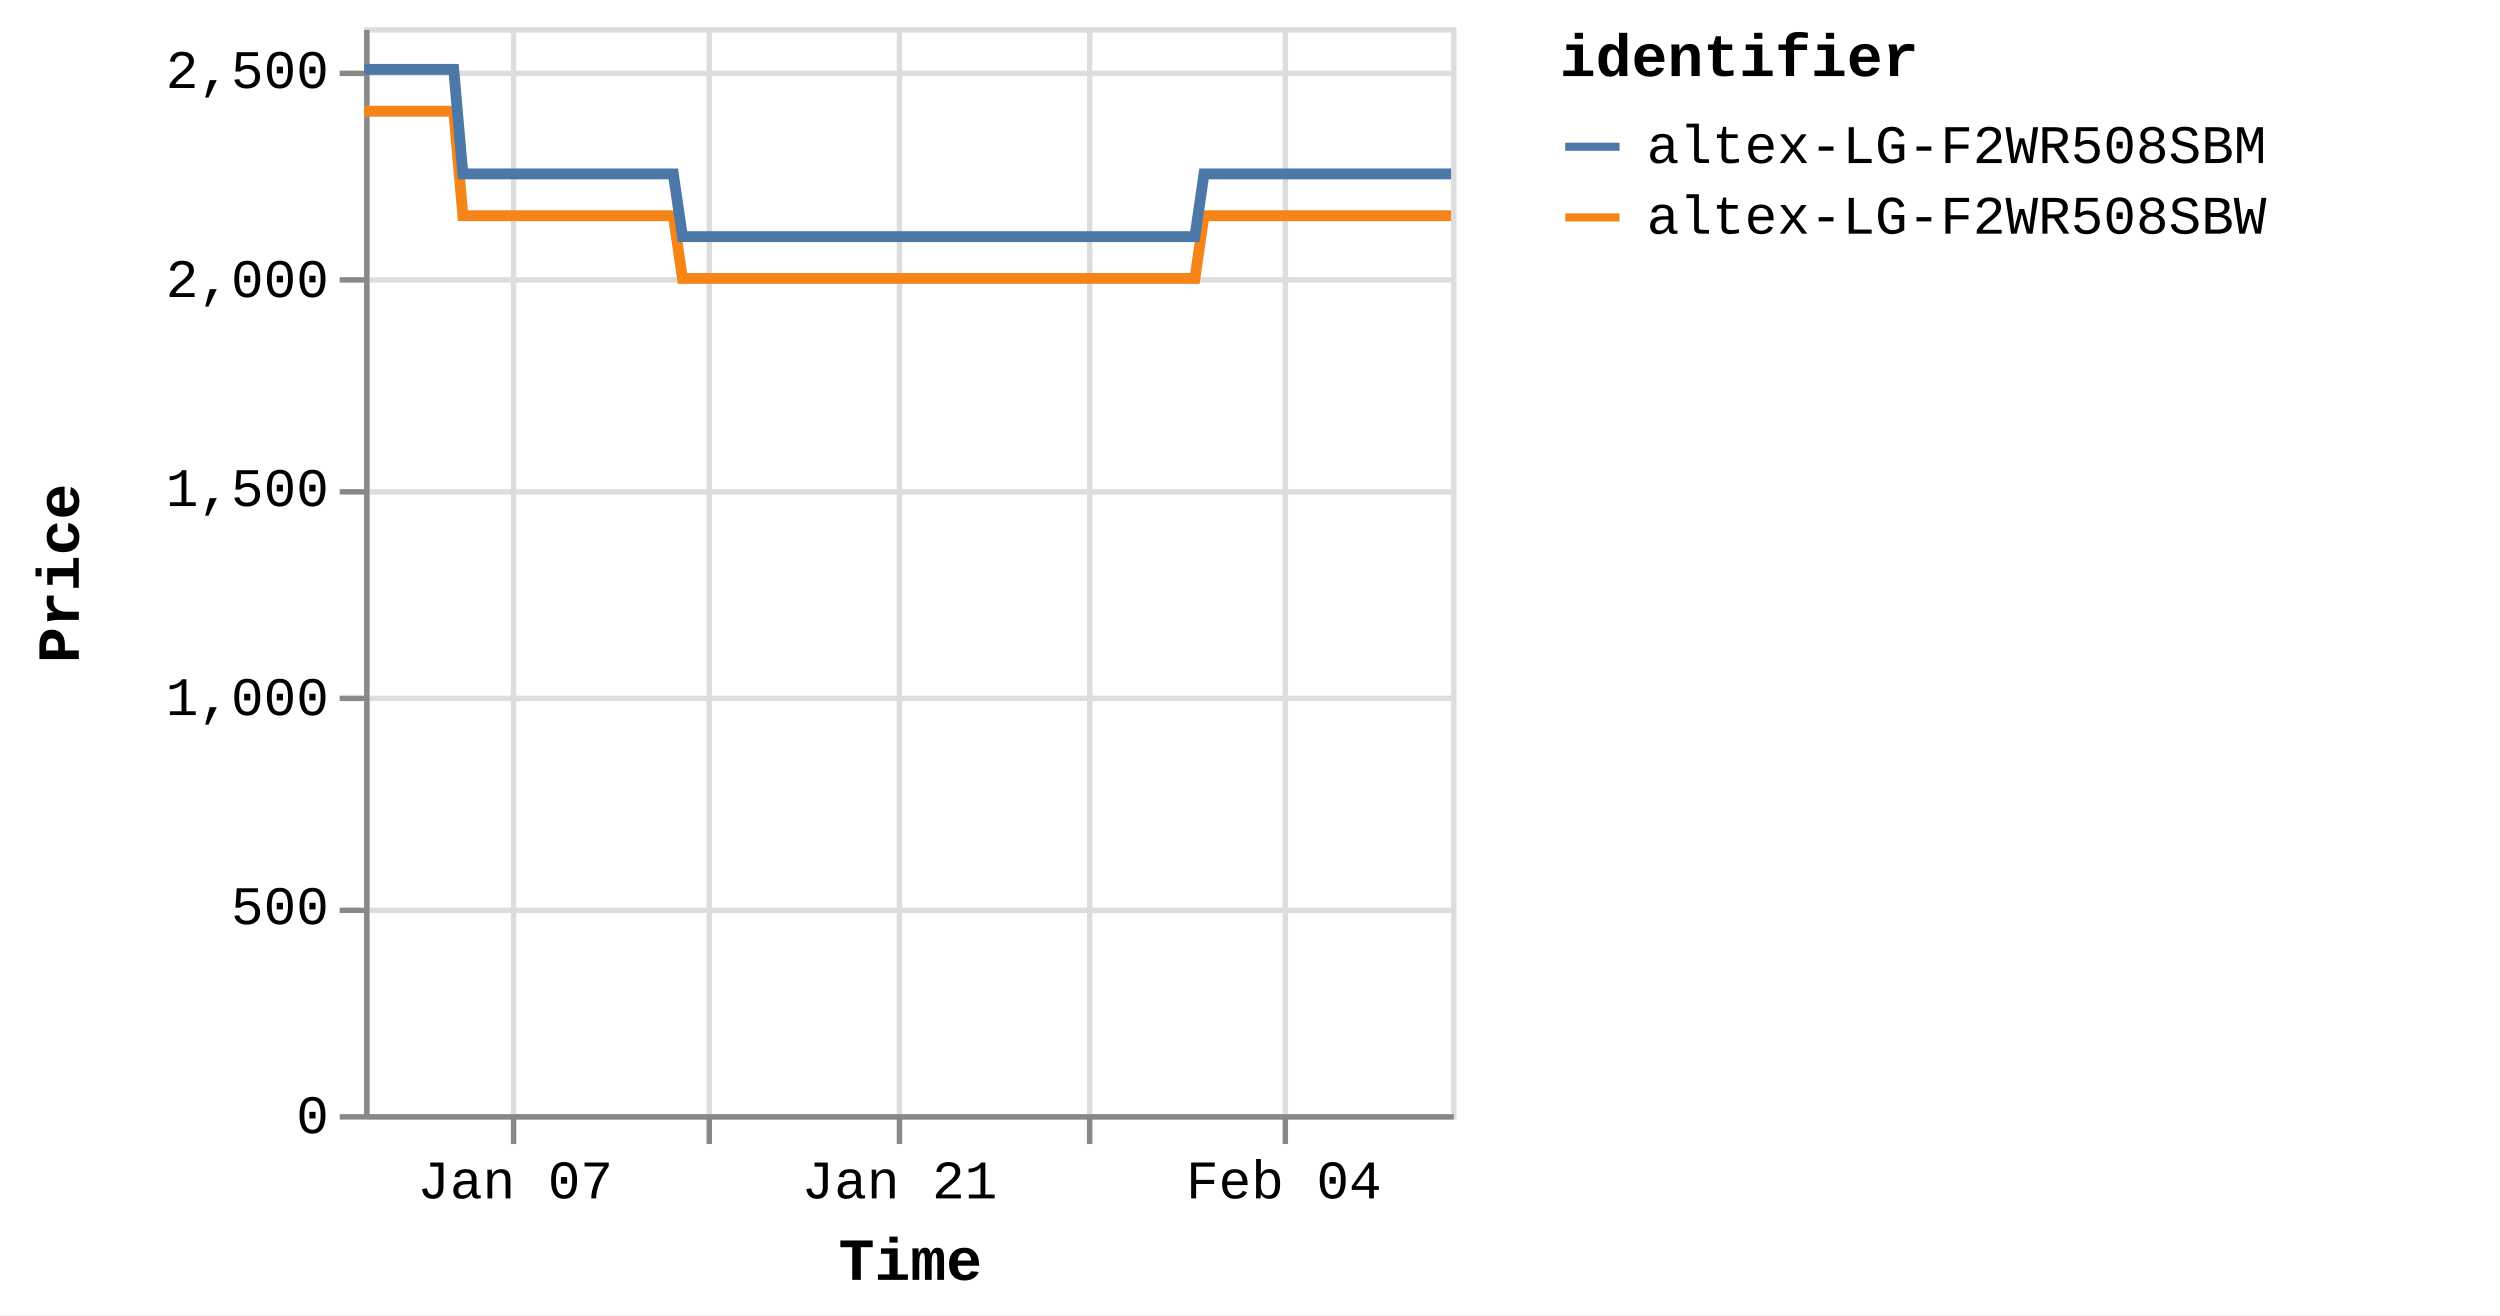
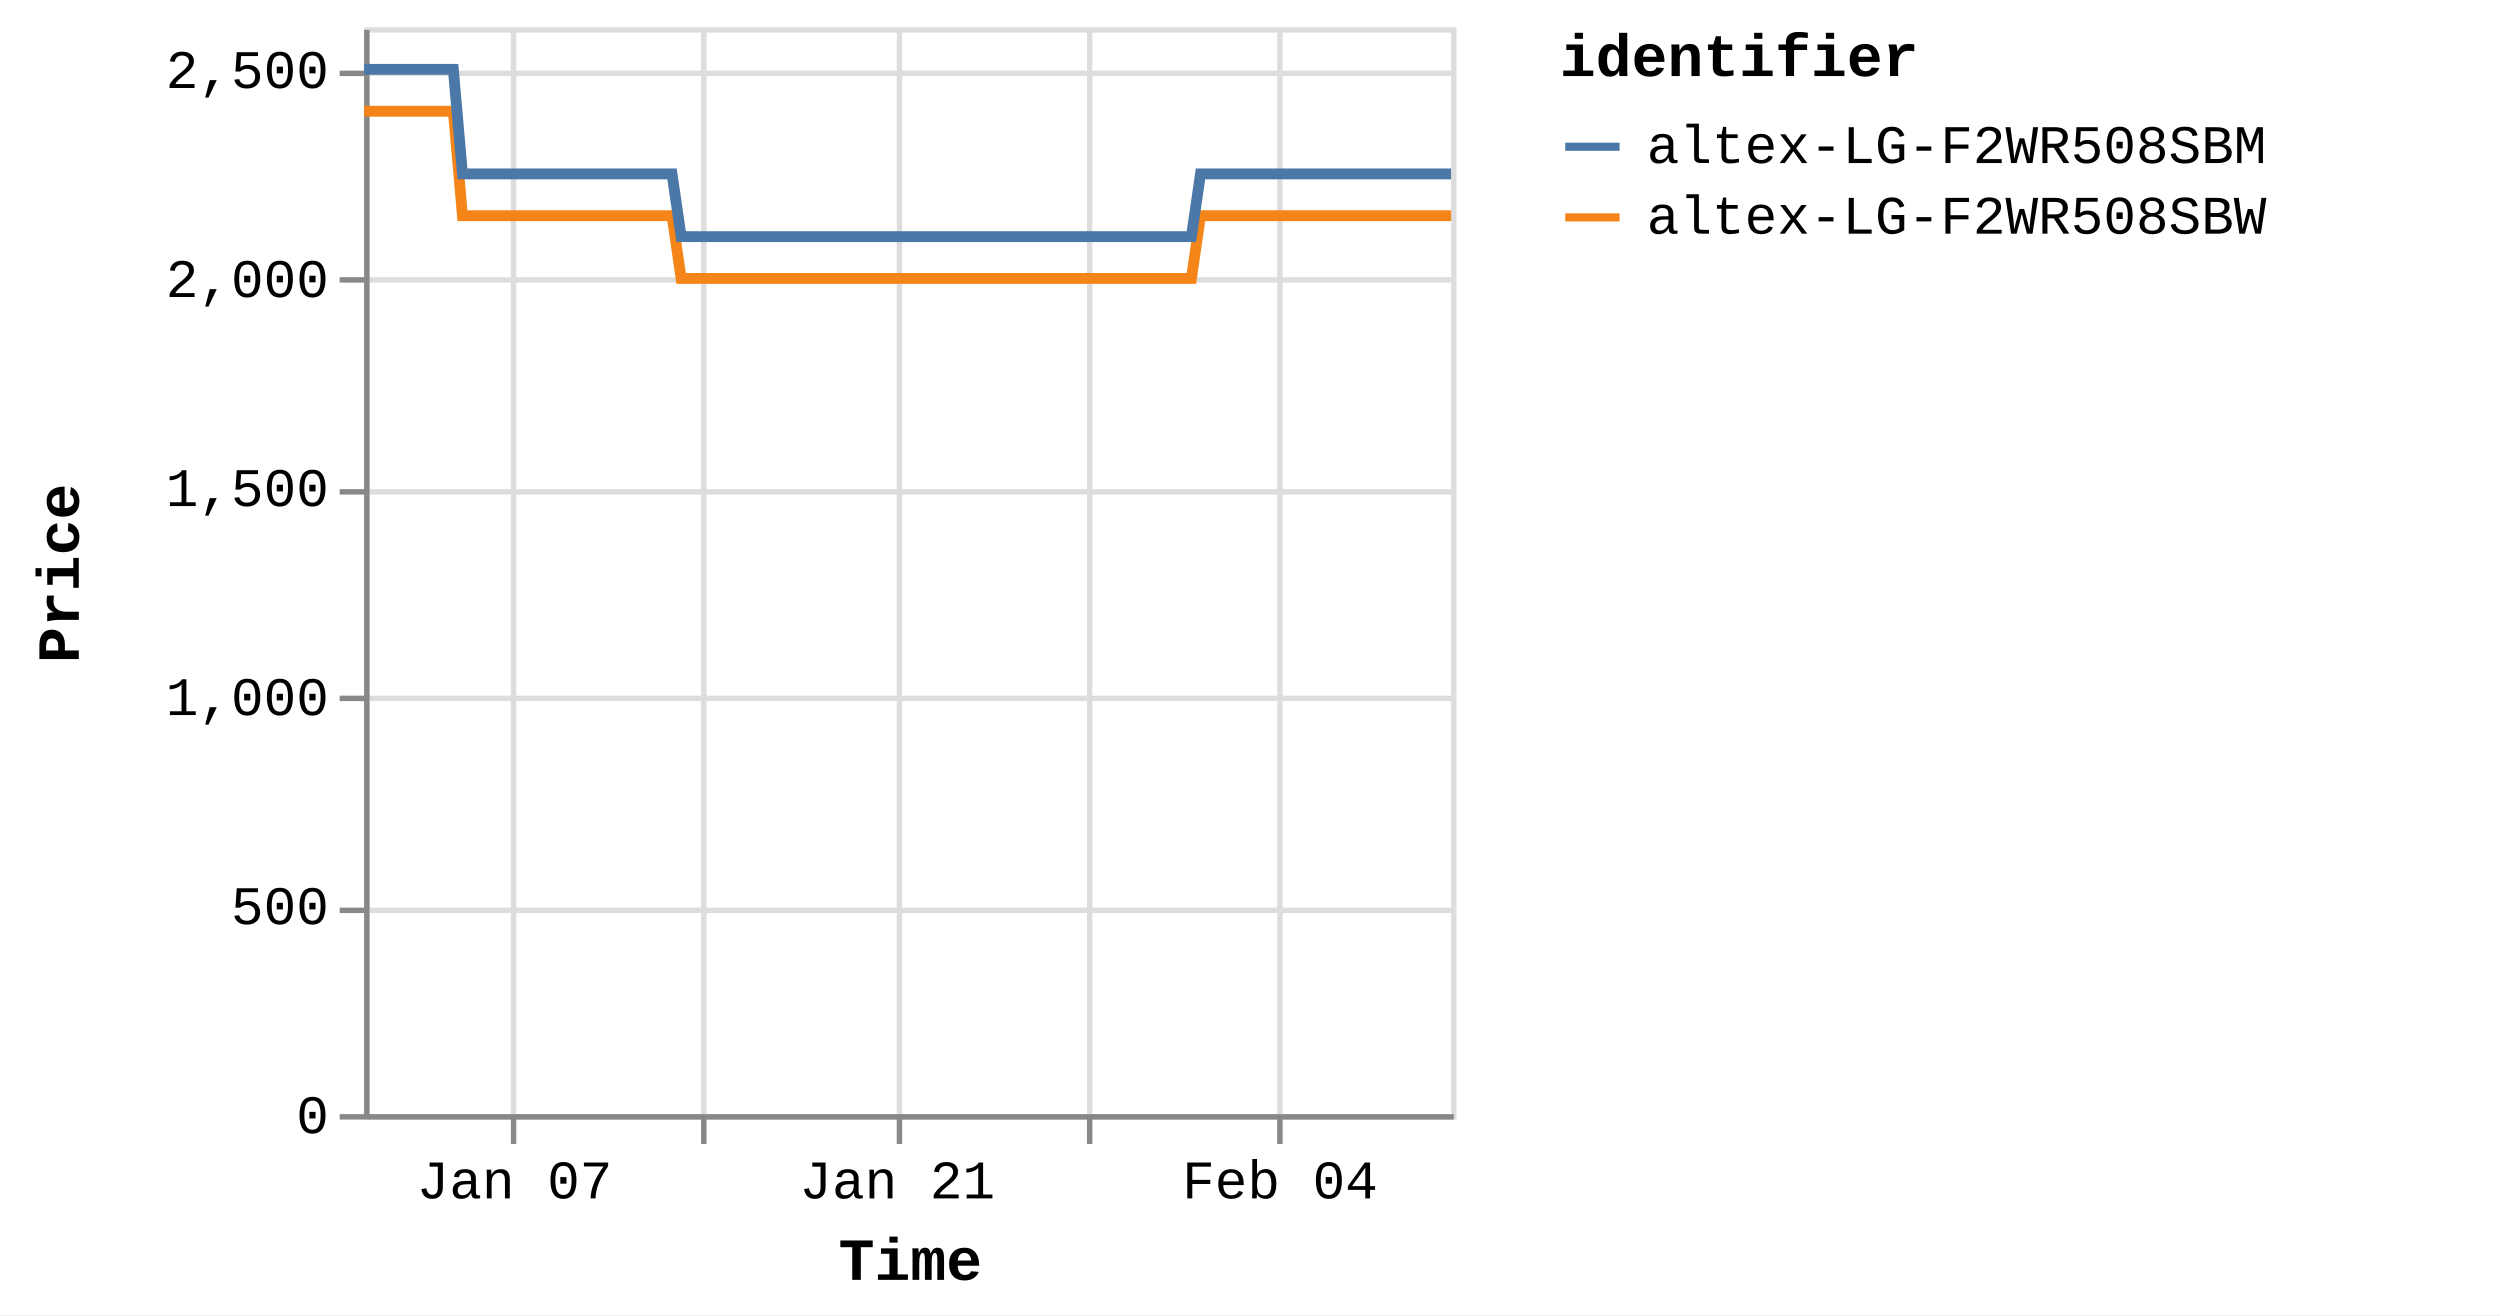
<svg xmlns="http://www.w3.org/2000/svg" version="1.1" class="marks" width="460" height="242" viewBox="0 0 460 242">
  <rect width="460" height="242" fill="white" />
  <g fill="none" stroke-miterlimit="10" transform="translate(67,5)">
    <g class="mark-group role-frame root" role="graphics-object" aria-roledescription="group mark container">
      <g transform="translate(0,0)">
        <path class="background" aria-hidden="true" d="M0.5,0.5h200v200h-200Z" stroke="#ddd" />
        <g>
          <g class="mark-group role-axis" aria-hidden="true">
            <g transform="translate(0.5,200.5)">
              <path class="background" aria-hidden="true" d="M0,0h0v0h0Z" pointer-events="none" />
              <g>
                <g class="mark-rule role-axis-grid" pointer-events="none">
                  <line transform="translate(27,-200)" x2="0" y2="200" stroke="#ddd" stroke-width="1" opacity="1" />
-                   <line transform="translate(63,-200)" x2="0" y2="200" stroke="#ddd" stroke-width="1" opacity="1" />
+                   <line transform="translate(62,-200)" x2="0" y2="200" stroke="#ddd" stroke-width="1" opacity="1" />
                  <line transform="translate(98,-200)" x2="0" y2="200" stroke="#ddd" stroke-width="1" opacity="1" />
                  <line transform="translate(133,-200)" x2="0" y2="200" stroke="#ddd" stroke-width="1" opacity="1" />
-                   <line transform="translate(169,-200)" x2="0" y2="200" stroke="#ddd" stroke-width="1" opacity="1" />
+                   <line transform="translate(168,-200)" x2="0" y2="200" stroke="#ddd" stroke-width="1" opacity="1" />
                </g>
              </g>
              <path class="foreground" aria-hidden="true" d="" pointer-events="none" display="none" />
            </g>
          </g>
          <g class="mark-group role-axis" aria-hidden="true">
            <g transform="translate(0.5,0.5)">
              <path class="background" aria-hidden="true" d="M0,0h0v0h0Z" pointer-events="none" />
              <g>
                <g class="mark-rule role-axis-grid" pointer-events="none">
                  <line transform="translate(0,200)" x2="200" y2="0" stroke="#ddd" stroke-width="1" opacity="1" />
                  <line transform="translate(0,162)" x2="200" y2="0" stroke="#ddd" stroke-width="1" opacity="1" />
                  <line transform="translate(0,123)" x2="200" y2="0" stroke="#ddd" stroke-width="1" opacity="1" />
                  <line transform="translate(0,85)" x2="200" y2="0" stroke="#ddd" stroke-width="1" opacity="1" />
                  <line transform="translate(0,46)" x2="200" y2="0" stroke="#ddd" stroke-width="1" opacity="1" />
                  <line transform="translate(0,8)" x2="200" y2="0" stroke="#ddd" stroke-width="1" opacity="1" />
                </g>
              </g>
              <path class="foreground" aria-hidden="true" d="" pointer-events="none" display="none" />
            </g>
          </g>
-           <g class="mark-group role-axis" role="graphics-symbol" aria-roledescription="axis" aria-label="X-axis titled 'Time' for a time scale with values from Monday, 01 January 2024, 2:19:43 PM to Saturday, 10 February 2024, 4:38:15 AM">
+           <g class="mark-group role-axis" role="graphics-symbol" aria-roledescription="axis" aria-label="X-axis titled 'Time' for a time scale with values from Monday, 01 January 2024, 2:19:43 PM to Saturday, 10 February 2024, 8:38:13 AM">
            <g transform="translate(0.5,200.5)">
              <path class="background" aria-hidden="true" d="M0,0h0v0h0Z" pointer-events="none" />
              <g>
                <g class="mark-rule role-axis-tick" pointer-events="none">
                  <line transform="translate(27,0)" x2="0" y2="5" stroke="#888" stroke-width="1" opacity="1" />
-                   <line transform="translate(63,0)" x2="0" y2="5" stroke="#888" stroke-width="1" opacity="1" />
+                   <line transform="translate(62,0)" x2="0" y2="5" stroke="#888" stroke-width="1" opacity="1" />
                  <line transform="translate(98,0)" x2="0" y2="5" stroke="#888" stroke-width="1" opacity="1" />
                  <line transform="translate(133,0)" x2="0" y2="5" stroke="#888" stroke-width="1" opacity="1" />
-                   <line transform="translate(169,0)" x2="0" y2="5" stroke="#888" stroke-width="1" opacity="1" />
+                   <line transform="translate(168,0)" x2="0" y2="5" stroke="#888" stroke-width="1" opacity="1" />
                </g>
                <g class="mark-text role-axis-label" pointer-events="none">
-                   <text text-anchor="middle" transform="translate(27.29036,15)" font-family="Liberation Mono" font-size="10px" fill="#000" opacity="1">Jan 07</text>
-                   <text text-anchor="middle" transform="translate(62.64729,15)" font-family="Liberation Mono" font-size="10px" fill="#000" opacity="0">Jan 14</text>
-                   <text text-anchor="middle" transform="translate(98.00421,15)" font-family="Liberation Mono" font-size="10px" fill="#000" opacity="1">Jan 21</text>
-                   <text text-anchor="middle" transform="translate(133.3611,15)" font-family="Liberation Mono" font-size="10px" fill="#000" opacity="0">Jan 28</text>
-                   <text text-anchor="middle" transform="translate(168.7181,15)" font-family="Liberation Mono" font-size="10px" fill="#000" opacity="1">Feb 04</text>
+                   <text text-anchor="middle" transform="translate(27.17599,15)" font-family="Liberation Mono" font-size="10px" fill="#000" opacity="1">Jan 07</text>
+                   <text text-anchor="middle" transform="translate(62.38473,15)" font-family="Liberation Mono" font-size="10px" fill="#000" opacity="0">Jan 14</text>
+                   <text text-anchor="middle" transform="translate(97.59348,15)" font-family="Liberation Mono" font-size="10px" fill="#000" opacity="1">Jan 21</text>
+                   <text text-anchor="middle" transform="translate(132.8022,15)" font-family="Liberation Mono" font-size="10px" fill="#000" opacity="0">Jan 28</text>
+                   <text text-anchor="middle" transform="translate(168.011,15)" font-family="Liberation Mono" font-size="10px" fill="#000" opacity="1">Feb 04</text>
                </g>
                <g class="mark-rule role-axis-domain" pointer-events="none">
                  <line transform="translate(0,0)" x2="200" y2="0" stroke="#888" stroke-width="1" opacity="1" />
                </g>
                <g class="mark-text role-axis-title" pointer-events="none">
                  <text text-anchor="middle" transform="translate(100,30)" font-family="Liberation Mono" font-size="11px" font-weight="bold" fill="#000" opacity="1">Time</text>
                </g>
              </g>
              <path class="foreground" aria-hidden="true" d="" pointer-events="none" display="none" />
            </g>
          </g>
          <g class="mark-group role-axis" role="graphics-symbol" aria-roledescription="axis" aria-label="Y-axis titled 'Price' for a linear scale with values from 0 to 2,600">
            <g transform="translate(0.5,0.5)">
              <path class="background" aria-hidden="true" d="M0,0h0v0h0Z" pointer-events="none" />
              <g>
                <g class="mark-rule role-axis-tick" pointer-events="none">
                  <line transform="translate(0,200)" x2="-5" y2="0" stroke="#888" stroke-width="1" opacity="1" />
                  <line transform="translate(0,162)" x2="-5" y2="0" stroke="#888" stroke-width="1" opacity="1" />
                  <line transform="translate(0,123)" x2="-5" y2="0" stroke="#888" stroke-width="1" opacity="1" />
                  <line transform="translate(0,85)" x2="-5" y2="0" stroke="#888" stroke-width="1" opacity="1" />
                  <line transform="translate(0,46)" x2="-5" y2="0" stroke="#888" stroke-width="1" opacity="1" />
                  <line transform="translate(0,8)" x2="-5" y2="0" stroke="#888" stroke-width="1" opacity="1" />
                </g>
                <g class="mark-text role-axis-label" pointer-events="none">
                  <text text-anchor="end" transform="translate(-7,203)" font-family="Liberation Mono" font-size="10px" fill="#000" opacity="1">0</text>
                  <text text-anchor="end" transform="translate(-7,164.5385)" font-family="Liberation Mono" font-size="10px" fill="#000" opacity="1">500</text>
                  <text text-anchor="end" transform="translate(-7,126.0769)" font-family="Liberation Mono" font-size="10px" fill="#000" opacity="1">1,000</text>
                  <text text-anchor="end" transform="translate(-7,87.61538)" font-family="Liberation Mono" font-size="10px" fill="#000" opacity="1">1,500</text>
                  <text text-anchor="end" transform="translate(-7,49.15385)" font-family="Liberation Mono" font-size="10px" fill="#000" opacity="1">2,000</text>
                  <text text-anchor="end" transform="translate(-7,10.69231)" font-family="Liberation Mono" font-size="10px" fill="#000" opacity="1">2,500</text>
                </g>
                <g class="mark-rule role-axis-domain" pointer-events="none">
                  <line transform="translate(0,200)" x2="0" y2="-200" stroke="#888" stroke-width="1" opacity="1" />
                </g>
                <g class="mark-text role-axis-title" pointer-events="none">
                  <text text-anchor="middle" transform="translate(-51,100) rotate(-90) translate(0,-2)" font-family="Liberation Mono" font-size="11px" font-weight="bold" fill="#000" opacity="1">Price</text>
                </g>
              </g>
              <path class="foreground" aria-hidden="true" d="" pointer-events="none" display="none" />
            </g>
          </g>
          <g class="mark-group role-scope pathgroup" role="graphics-object" aria-roledescription="group mark container">
            <g transform="translate(0,0)">
              <path class="background" aria-hidden="true" d="M0,0h200v200h-200Z" />
              <g>
                <g class="mark-line role-mark marks" role="graphics-object" aria-roledescription="line mark container">
-                   <path aria-label="Time: Jan 01, 2024; Price: 2399; identifier: altex-LG-F2WR508SBW" role="graphics-symbol" aria-roledescription="line mark" d="M0,15.462L0.529,15.462L1.329,15.462L3.012,15.462L3.855,15.462L4.74,15.462L5.544,15.462L6.379,15.462L8.064,15.462L8.906,15.462L9.792,15.462L10.597,15.462L11.429,15.462L13.115,15.462L13.958,15.462L14.841,15.462L15.653,15.462L16.482,15.462L18.168,34.692L19.009,34.692L19.893,34.692L20.702,34.692L21.532,34.692L23.218,34.692L24.058,34.692L24.94,34.692L25.749,34.692L26.583,34.692L28.272,34.692L29.109,34.692L29.991,34.692L30.8,34.692L31.634,34.692L33.322,34.692L34.166,34.692L35.052,34.692L35.858,34.692L36.684,34.692L38.375,34.692L39.216,34.692L40.112,34.692L40.91,34.692L41.736,34.692L43.425,34.692L44.267,34.692L45.154,34.692L45.957,34.692L46.787,34.692L48.475,34.692L49.317,34.692L50.206,34.692L51.011,34.692L51.838,34.692L53.525,34.692L54.368,34.692L55.253,34.692L56.06,34.692L56.89,34.692L58.574,46.231L59.414,46.231L60.296,46.231L61.106,46.231L61.939,46.231L63.629,46.231L64.465,46.231L65.347,46.231L66.155,46.231L66.991,46.231L68.68,46.231L69.523,46.231L70.412,46.231L71.216,46.231L72.042,46.231L73.729,46.231L74.575,46.231L75.461,46.231L76.268,46.231L77.093,46.231L78.78,46.231L79.626,46.231L80.513,46.231L81.317,46.231L82.144,46.231L83.83,46.231L84.673,46.231L85.561,46.231L86.365,46.231L87.197,46.231L88.883,46.231L89.726,46.231L90.613,46.231L91.42,46.231L92.246,46.231L93.934,46.231L94.771,46.231L95.654,46.231L96.466,46.231L97.298,46.231L98.981,46.231L99.823,46.231L100.705,46.231L101.514,46.231L102.348,46.231L104.04,46.231L104.883,46.231L105.771,46.231L106.571,46.231L107.399,46.231L109.088,46.231L109.933,46.231L110.821,46.231L111.626,46.231L112.45,46.231L114.14,46.231L114.983,46.231L115.871,46.231L116.675,46.231L117.501,46.231L119.192,46.231L120.032,46.231L120.922,46.231L121.729,46.231L122.552,46.231L124.238,46.231L125.082,46.231L125.955,46.231L126.763,46.231L127.606,46.231L129.286,46.231L130.13,46.231L130.995,46.231L131.812,46.231L132.652,46.231L134.338,46.231L135.18,46.231L136.048,46.231L136.863,46.231L137.705,46.231L139.389,46.231L140.233,46.231L141.107,46.231L141.915,46.231L142.757,46.231L144.438,46.231L145.281,46.231L146.156,46.231L146.977,46.231L147.806,46.231L149.489,46.231L150.332,46.231L151.209,46.231L152.016,46.231L152.857,46.231L154.541,34.692L155.384,34.692L156.26,34.692L157.066,34.692L157.908,34.692L159.594,34.692L160.434,34.692L161.309,34.692L162.117,34.692L162.96,34.692L164.644,34.692L165.486,34.692L166.353,34.692L167.169,34.692L168.013,34.692L169.699,34.692L170.537,34.692L171.404,34.692L172.219,34.692L173.061,34.692L174.745,34.692L175.59,34.692L176.466,34.692L177.272,34.692L178.112,34.692L179.796,34.692L180.638,34.692L181.516,34.692L182.323,34.692L183.163,34.692L184.847,34.692L185.69,34.692L186.564,34.692L187.378,34.692L188.215,34.692L189.898,34.692L190.742,34.692L191.615,34.692L192.428,34.692L193.265,34.692L194.95,34.692L195.793,34.692L196.663,34.692L197.477,34.692L198.319,34.692L200,34.692" stroke="#f58518" stroke-width="2" />
+                   <path aria-label="Time: Jan 01, 2024; Price: 2399; identifier: altex-LG-F2WR508SBW" role="graphics-symbol" aria-roledescription="line mark" d="M0,15.462L0.527,15.462L1.323,15.462L3,15.462L3.839,15.462L4.72,15.462L5.521,15.462L6.352,15.462L8.03,15.462L8.869,15.462L9.751,15.462L10.552,15.462L11.381,15.462L13.06,15.462L13.899,15.462L14.779,15.462L15.587,15.462L16.413,15.462L18.092,34.692L18.929,34.692L19.81,34.692L20.615,34.692L21.442,34.692L23.12,34.692L23.957,34.692L24.836,34.692L25.641,34.692L26.471,34.692L28.153,34.692L28.987,34.692L29.865,34.692L30.671,34.692L31.501,34.692L33.183,34.692L34.023,34.692L34.905,34.692L35.707,34.692L36.53,34.692L38.214,34.692L39.051,34.692L39.944,34.692L40.738,34.692L41.561,34.692L43.243,34.692L44.082,34.692L44.964,34.692L45.764,34.692L46.591,34.692L48.272,34.692L49.111,34.692L49.995,34.692L50.797,34.692L51.621,34.692L53.301,34.692L54.141,34.692L55.021,34.692L55.825,34.692L56.651,34.692L58.328,46.231L59.165,46.231L60.044,46.231L60.85,46.231L61.68,46.231L63.362,46.231L64.195,46.231L65.073,46.231L65.878,46.231L66.71,46.231L68.393,46.231L69.232,46.231L70.117,46.231L70.917,46.231L71.74,46.231L73.42,46.231L74.262,46.231L75.145,46.231L75.948,46.231L76.77,46.231L78.45,46.231L79.292,46.231L80.176,46.231L80.976,46.231L81.8,46.231L83.479,46.231L84.318,46.231L85.203,46.231L86.003,46.231L86.831,46.231L88.511,46.231L89.349,46.231L90.233,46.231L91.037,46.231L91.859,46.231L93.54,46.231L94.374,46.231L95.253,46.231L96.062,46.231L96.89,46.231L98.566,46.231L99.404,46.231L100.283,46.231L101.089,46.231L101.919,46.231L103.604,46.231L104.444,46.231L105.328,46.231L106.124,46.231L106.949,46.231L108.63,46.231L109.472,46.231L110.356,46.231L111.158,46.231L111.978,46.231L113.661,46.231L114.501,46.231L115.386,46.231L116.186,46.231L117.009,46.231L118.693,46.231L119.529,46.231L120.416,46.231L121.219,46.231L122.038,46.231L123.717,46.231L124.558,46.231L125.427,46.231L126.232,46.231L127.071,46.231L128.744,46.231L129.585,46.231L130.446,46.231L131.259,46.231L132.096,46.231L133.775,46.231L134.613,46.231L135.478,46.231L136.29,46.231L137.128,46.231L138.804,46.231L139.645,46.231L140.515,46.231L141.321,46.231L142.158,46.231L143.833,46.231L144.672,46.231L145.544,46.231L146.361,46.231L147.187,46.231L148.863,46.231L149.702,46.231L150.575,46.231L151.379,46.231L152.216,46.231L153.893,34.692L154.732,34.692L155.605,34.692L156.408,34.692L157.246,34.692L158.925,34.692L159.762,34.692L160.633,34.692L161.437,34.692L162.277,34.692L163.953,34.692L164.792,34.692L165.656,34.692L166.468,34.692L167.309,34.692L168.987,34.692L169.823,34.692L170.686,34.692L171.497,34.692L172.336,34.692L174.013,34.692L174.854,34.692L175.726,34.692L176.53,34.692L177.366,34.692L179.042,34.692L179.881,34.692L180.755,34.692L181.559,34.692L182.396,34.692L184.072,34.692L184.912,34.692L185.782,34.692L186.593,34.692L187.426,34.692L189.102,34.692L189.943,34.692L190.812,34.692L191.621,34.692L192.455,34.692L194.133,34.692L194.972,34.692L195.839,34.692L196.649,34.692L197.488,34.692L199.162,34.692L200,34.692" stroke="#f58518" stroke-width="2" />
                </g>
              </g>
              <path class="foreground" aria-hidden="true" d="" display="none" />
            </g>
            <g transform="translate(0,0)">
              <path class="background" aria-hidden="true" d="M0,0h200v200h-200Z" />
              <g>
                <g class="mark-line role-mark marks" role="graphics-object" aria-roledescription="line mark container">
-                   <path aria-label="Time: Jan 01, 2024; Price: 2499; identifier: altex-LG-F2WR508SBM" role="graphics-symbol" aria-roledescription="line mark" d="M0,7.769L0.529,7.769L1.329,7.769L3.013,7.769L3.855,7.769L4.74,7.769L5.544,7.769L6.379,7.769L8.064,7.769L8.906,7.769L9.792,7.769L10.597,7.769L11.429,7.769L13.115,7.769L13.958,7.769L14.842,7.769L15.653,7.769L16.483,7.769L18.168,27L19.009,27L19.893,27L20.702,27L21.532,27L23.218,27L24.058,27L24.94,27L25.749,27L26.583,27L28.272,27L29.109,27L29.991,27L30.8,27L31.634,27L33.323,27L34.166,27L35.052,27L35.858,27L36.684,27L38.375,27L39.216,27L40.112,27L40.91,27L41.736,27L43.425,27L44.267,27L45.154,27L45.957,27L46.787,27L48.475,27L49.317,27L50.206,27L51.011,27L51.838,27L53.525,27L54.369,27L55.253,27L56.06,27L56.89,27L58.574,38.538L59.415,38.538L60.297,38.538L61.106,38.538L61.94,38.538L63.629,38.538L64.465,38.538L65.347,38.538L66.155,38.538L66.991,38.538L68.68,38.538L69.523,38.538L70.412,38.538L71.216,38.538L72.042,38.538L73.729,38.538L74.575,38.538L75.461,38.538L76.269,38.538L77.093,38.538L78.781,38.538L79.626,38.538L80.513,38.538L81.317,38.538L82.144,38.538L83.831,38.538L84.674,38.538L85.561,38.538L86.365,38.538L87.197,38.538L88.883,38.538L89.726,38.538L90.613,38.538L91.42,38.538L92.246,38.538L93.934,38.538L94.771,38.538L95.654,38.538L96.466,38.538L97.298,38.538L98.981,38.538L99.823,38.538L100.705,38.538L101.514,38.538L102.348,38.538L104.04,38.538L104.883,38.538L105.772,38.538L106.571,38.538L107.399,38.538L109.088,38.538L109.933,38.538L110.821,38.538L111.627,38.538L112.45,38.538L114.14,38.538L114.983,38.538L115.872,38.538L116.675,38.538L117.502,38.538L119.192,38.538L120.032,38.538L120.922,38.538L121.729,38.538L122.552,38.538L124.238,38.538L125.083,38.538L125.955,38.538L126.763,38.538L127.606,38.538L129.286,38.538L130.131,38.538L130.995,38.538L131.812,38.538L132.653,38.538L134.338,38.538L135.18,38.538L136.048,38.538L136.863,38.538L137.705,38.538L139.389,38.538L140.233,38.538L141.107,38.538L141.916,38.538L142.757,38.538L144.439,38.538L145.281,38.538L146.157,38.538L146.977,38.538L147.806,38.538L149.49,38.538L150.332,38.538L151.209,38.538L152.016,38.538L152.857,38.538L154.541,27L155.384,27L156.26,27L157.066,27L157.908,27L159.594,27L160.434,27L161.309,27L162.117,27L162.96,27L164.644,27L165.486,27L166.354,27L167.169,27L168.013,27L169.699,27L170.538,27L171.404,27L172.219,27L173.061,27L174.745,27L175.59,27L176.466,27L177.273,27L178.112,27L179.796,27L180.638,27L181.516,27L182.323,27L183.164,27L184.847,27L185.69,27L186.564,27L187.379,27L188.215,27L189.898,27L190.743,27L191.615,27L192.428,27L193.265,27L194.95,27L195.793,27L196.663,27L197.477,27L198.319,27L200,27" stroke="#4c78a8" stroke-width="2" />
+                   <path aria-label="Time: Jan 01, 2024; Price: 2499; identifier: altex-LG-F2WR508SBM" role="graphics-symbol" aria-roledescription="line mark" d="M0,7.769L0.527,7.769L1.323,7.769L3,7.769L3.839,7.769L4.72,7.769L5.521,7.769L6.352,7.769L8.03,7.769L8.869,7.769L9.751,7.769L10.552,7.769L11.381,7.769L13.06,7.769L13.899,7.769L14.779,7.769L15.588,7.769L16.414,7.769L18.092,27L18.93,27L19.81,27L20.615,27L21.442,27L23.12,27L23.958,27L24.836,27L25.641,27L26.471,27L28.154,27L28.987,27L29.865,27L30.671,27L31.501,27L33.183,27L34.023,27L34.905,27L35.707,27L36.531,27L38.214,27L39.051,27L39.944,27L40.738,27L41.561,27L43.243,27L44.082,27L44.964,27L45.764,27L46.591,27L48.272,27L49.111,27L49.996,27L50.798,27L51.621,27L53.301,27L54.141,27L55.021,27L55.825,27L56.651,27L58.329,38.538L59.166,38.538L60.044,38.538L60.85,38.538L61.68,38.538L63.362,38.538L64.195,38.538L65.073,38.538L65.878,38.538L66.71,38.538L68.393,38.538L69.232,38.538L70.117,38.538L70.917,38.538L71.74,38.538L73.42,38.538L74.262,38.538L75.145,38.538L75.95,38.538L76.77,38.538L78.45,38.538L79.292,38.538L80.176,38.538L80.976,38.538L81.8,38.538L83.48,38.538L84.319,38.538L85.203,38.538L86.003,38.538L86.832,38.538L88.511,38.538L89.35,38.538L90.233,38.538L91.037,38.538L91.859,38.538L93.54,38.538L94.374,38.538L95.254,38.538L96.062,38.538L96.89,38.538L98.567,38.538L99.405,38.538L100.283,38.538L101.089,38.538L101.919,38.538L103.604,38.538L104.444,38.538L105.328,38.538L106.125,38.538L106.949,38.538L108.631,38.538L109.473,38.538L110.357,38.538L111.159,38.538L111.979,38.538L113.662,38.538L114.502,38.538L115.386,38.538L116.186,38.538L117.009,38.538L118.693,38.538L119.529,38.538L120.416,38.538L121.219,38.538L122.038,38.538L123.717,38.538L124.558,38.538L125.428,38.538L126.232,38.538L127.071,38.538L128.745,38.538L129.585,38.538L130.446,38.538L131.26,38.538L132.097,38.538L133.775,38.538L134.613,38.538L135.478,38.538L136.29,38.538L137.128,38.538L138.805,38.538L139.645,38.538L140.515,38.538L141.321,38.538L142.159,38.538L143.833,38.538L144.672,38.538L145.544,38.538L146.361,38.538L147.187,38.538L148.863,38.538L149.702,38.538L150.575,38.538L151.379,38.538L152.217,38.538L153.893,27L154.733,27L155.605,27L156.408,27L157.246,27L158.925,27L159.762,27L160.633,27L161.437,27L162.277,27L163.954,27L164.792,27L165.656,27L166.468,27L167.309,27L168.988,27L169.823,27L170.686,27L171.497,27L172.336,27L174.013,27L174.854,27L175.727,27L176.53,27L177.366,27L179.043,27L179.881,27L180.755,27L181.559,27L182.396,27L184.073,27L184.912,27L185.782,27L186.593,27L187.426,27L189.103,27L189.943,27L190.812,27L191.621,27L192.455,27L194.133,27L194.972,27L195.839,27L196.649,27L197.488,27L199.162,27L200,27" stroke="#4c78a8" stroke-width="2" />
                </g>
              </g>
              <path class="foreground" aria-hidden="true" d="" display="none" />
            </g>
          </g>
          <g class="mark-group role-legend" role="graphics-symbol" aria-roledescription="legend" aria-label="Symbol legend titled 'identifier' for stroke color with 2 values: altex-LG-F2WR508SBM, altex-LG-F2WR508SBW">
            <g transform="translate(220,0)">
              <path class="background" aria-hidden="true" d="M0,0h168v40h-168Z" pointer-events="none" />
              <g>
                <g class="mark-group role-legend-entry">
                  <g transform="translate(0,16)">
                    <path class="background" aria-hidden="true" d="M0,0h0v0h0Z" pointer-events="none" />
                    <g>
                      <g class="mark-group role-scope" role="graphics-object" aria-roledescription="group mark container">
                        <g transform="translate(0,0)">
                          <path class="background" aria-hidden="true" d="M0,0h168v11h-168Z" pointer-events="none" opacity="1" />
                          <g>
                            <g class="mark-symbol role-legend-symbol" pointer-events="none">
                              <path transform="translate(6,6)" d="M-5,0L5,0" stroke="#4c78a8" stroke-width="1.5" opacity="1" />
                            </g>
                            <g class="mark-text role-legend-label" pointer-events="none">
                              <text text-anchor="start" transform="translate(16,9)" font-family="Liberation Mono" font-size="10px" fill="#000" opacity="1">altex-LG-F2WR508SBM</text>
                            </g>
                          </g>
                          <path class="foreground" aria-hidden="true" d="" pointer-events="none" display="none" />
                        </g>
                        <g transform="translate(0,13)">
                          <path class="background" aria-hidden="true" d="M0,0h168v11h-168Z" pointer-events="none" opacity="1" />
                          <g>
                            <g class="mark-symbol role-legend-symbol" pointer-events="none">
                              <path transform="translate(6,6)" d="M-5,0L5,0" stroke="#f58518" stroke-width="1.5" opacity="1" />
                            </g>
                            <g class="mark-text role-legend-label" pointer-events="none">
                              <text text-anchor="start" transform="translate(16,9)" font-family="Liberation Mono" font-size="10px" fill="#000" opacity="1">altex-LG-F2WR508SBW</text>
                            </g>
                          </g>
                          <path class="foreground" aria-hidden="true" d="" pointer-events="none" display="none" />
                        </g>
                      </g>
                    </g>
                    <path class="foreground" aria-hidden="true" d="" pointer-events="none" display="none" />
                  </g>
                </g>
                <g class="mark-text role-legend-title" pointer-events="none">
                  <text text-anchor="start" transform="translate(0,9)" font-family="Liberation Mono" font-size="11px" font-weight="bold" fill="#000" opacity="1">identifier</text>
                </g>
              </g>
              <path class="foreground" aria-hidden="true" d="" pointer-events="none" display="none" />
            </g>
          </g>
        </g>
        <path class="foreground" aria-hidden="true" d="" display="none" />
      </g>
    </g>
  </g>
</svg>
